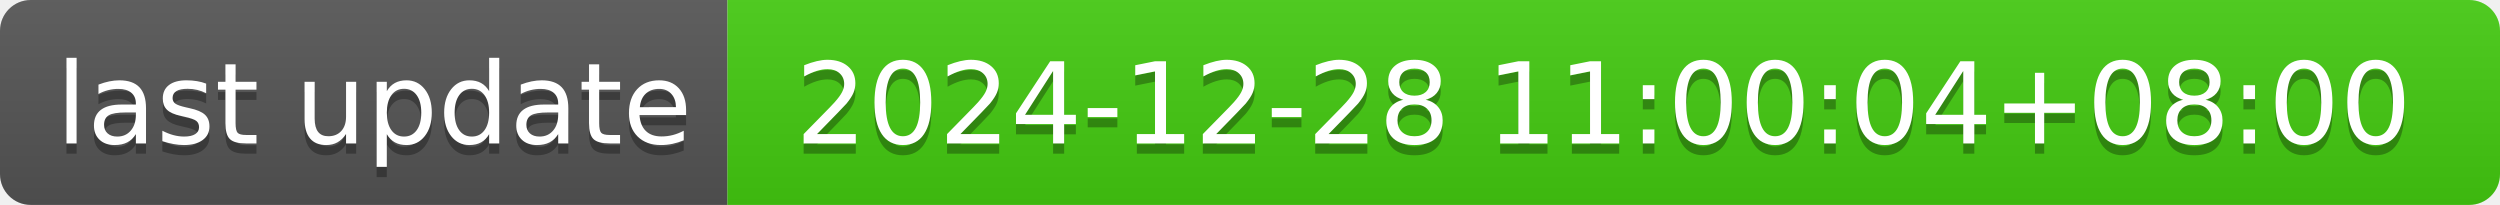
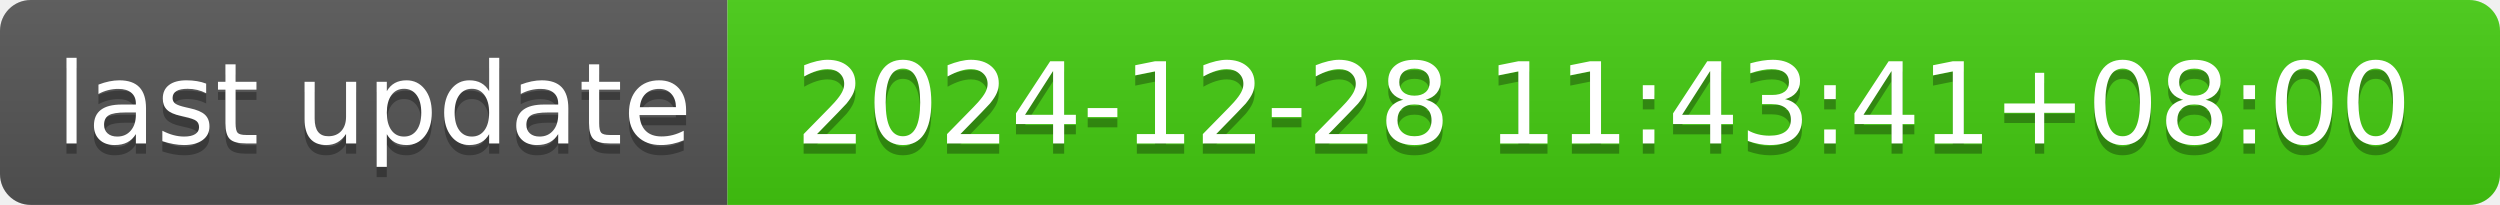
- <svg xmlns="http://www.w3.org/2000/svg" width="244" height="20" role="img" aria-label="last update: 2024-12-28 11:00:04+08:00">
+ <svg xmlns="http://www.w3.org/2000/svg" width="244" height="20" role="img" aria-label="last update: 2024-12-28 11:43:41+08:00">
  <linearGradient id="s" x2="0" y2="100%">
    <stop offset="0" stop-color="#bbb" stop-opacity=".1" />
    <stop offset="1" stop-opacity=".1" />
  </linearGradient>
  <clipPath id="r">
    <rect width="244" height="20" rx="3" fill="#fff" />
  </clipPath>
  <g clip-path="url(#r)">
    <rect width="71" height="20" fill="#555" />
    <rect x="71" width="173" height="20" fill="#4c1" />
    <rect width="244" height="20" fill="url(#s)" />
  </g>
  <g fill="#fff" text-anchor="middle" font-family="Verdana,Geneva,DejaVu Sans,sans-serif" text-rendering="geometricPrecision" font-size="110">
    <text aria-hidden="true" x="365" y="150" fill="#010101" fill-opacity=".3" transform="scale(.1)" textLength="610">last update</text>
    <text x="365" y="140" transform="scale(.1)" fill="#fff" textLength="610">last update</text>
-     <text aria-hidden="true" x="1565" y="150" fill="#010101" fill-opacity=".3" transform="scale(.1)" textLength="1630">2024-12-28 11:00:04+08:00</text>
-     <text x="1565" y="140" transform="scale(.1)" fill="#fff" textLength="1630">2024-12-28 11:00:04+08:00</text>
+     <text aria-hidden="true" x="1565" y="150" fill="#010101" fill-opacity=".3" transform="scale(.1)" textLength="1630">2024-12-28 11:43:41+08:00</text>
+     <text x="1565" y="140" transform="scale(.1)" fill="#fff" textLength="1630">2024-12-28 11:43:41+08:00</text>
  </g>
</svg>
